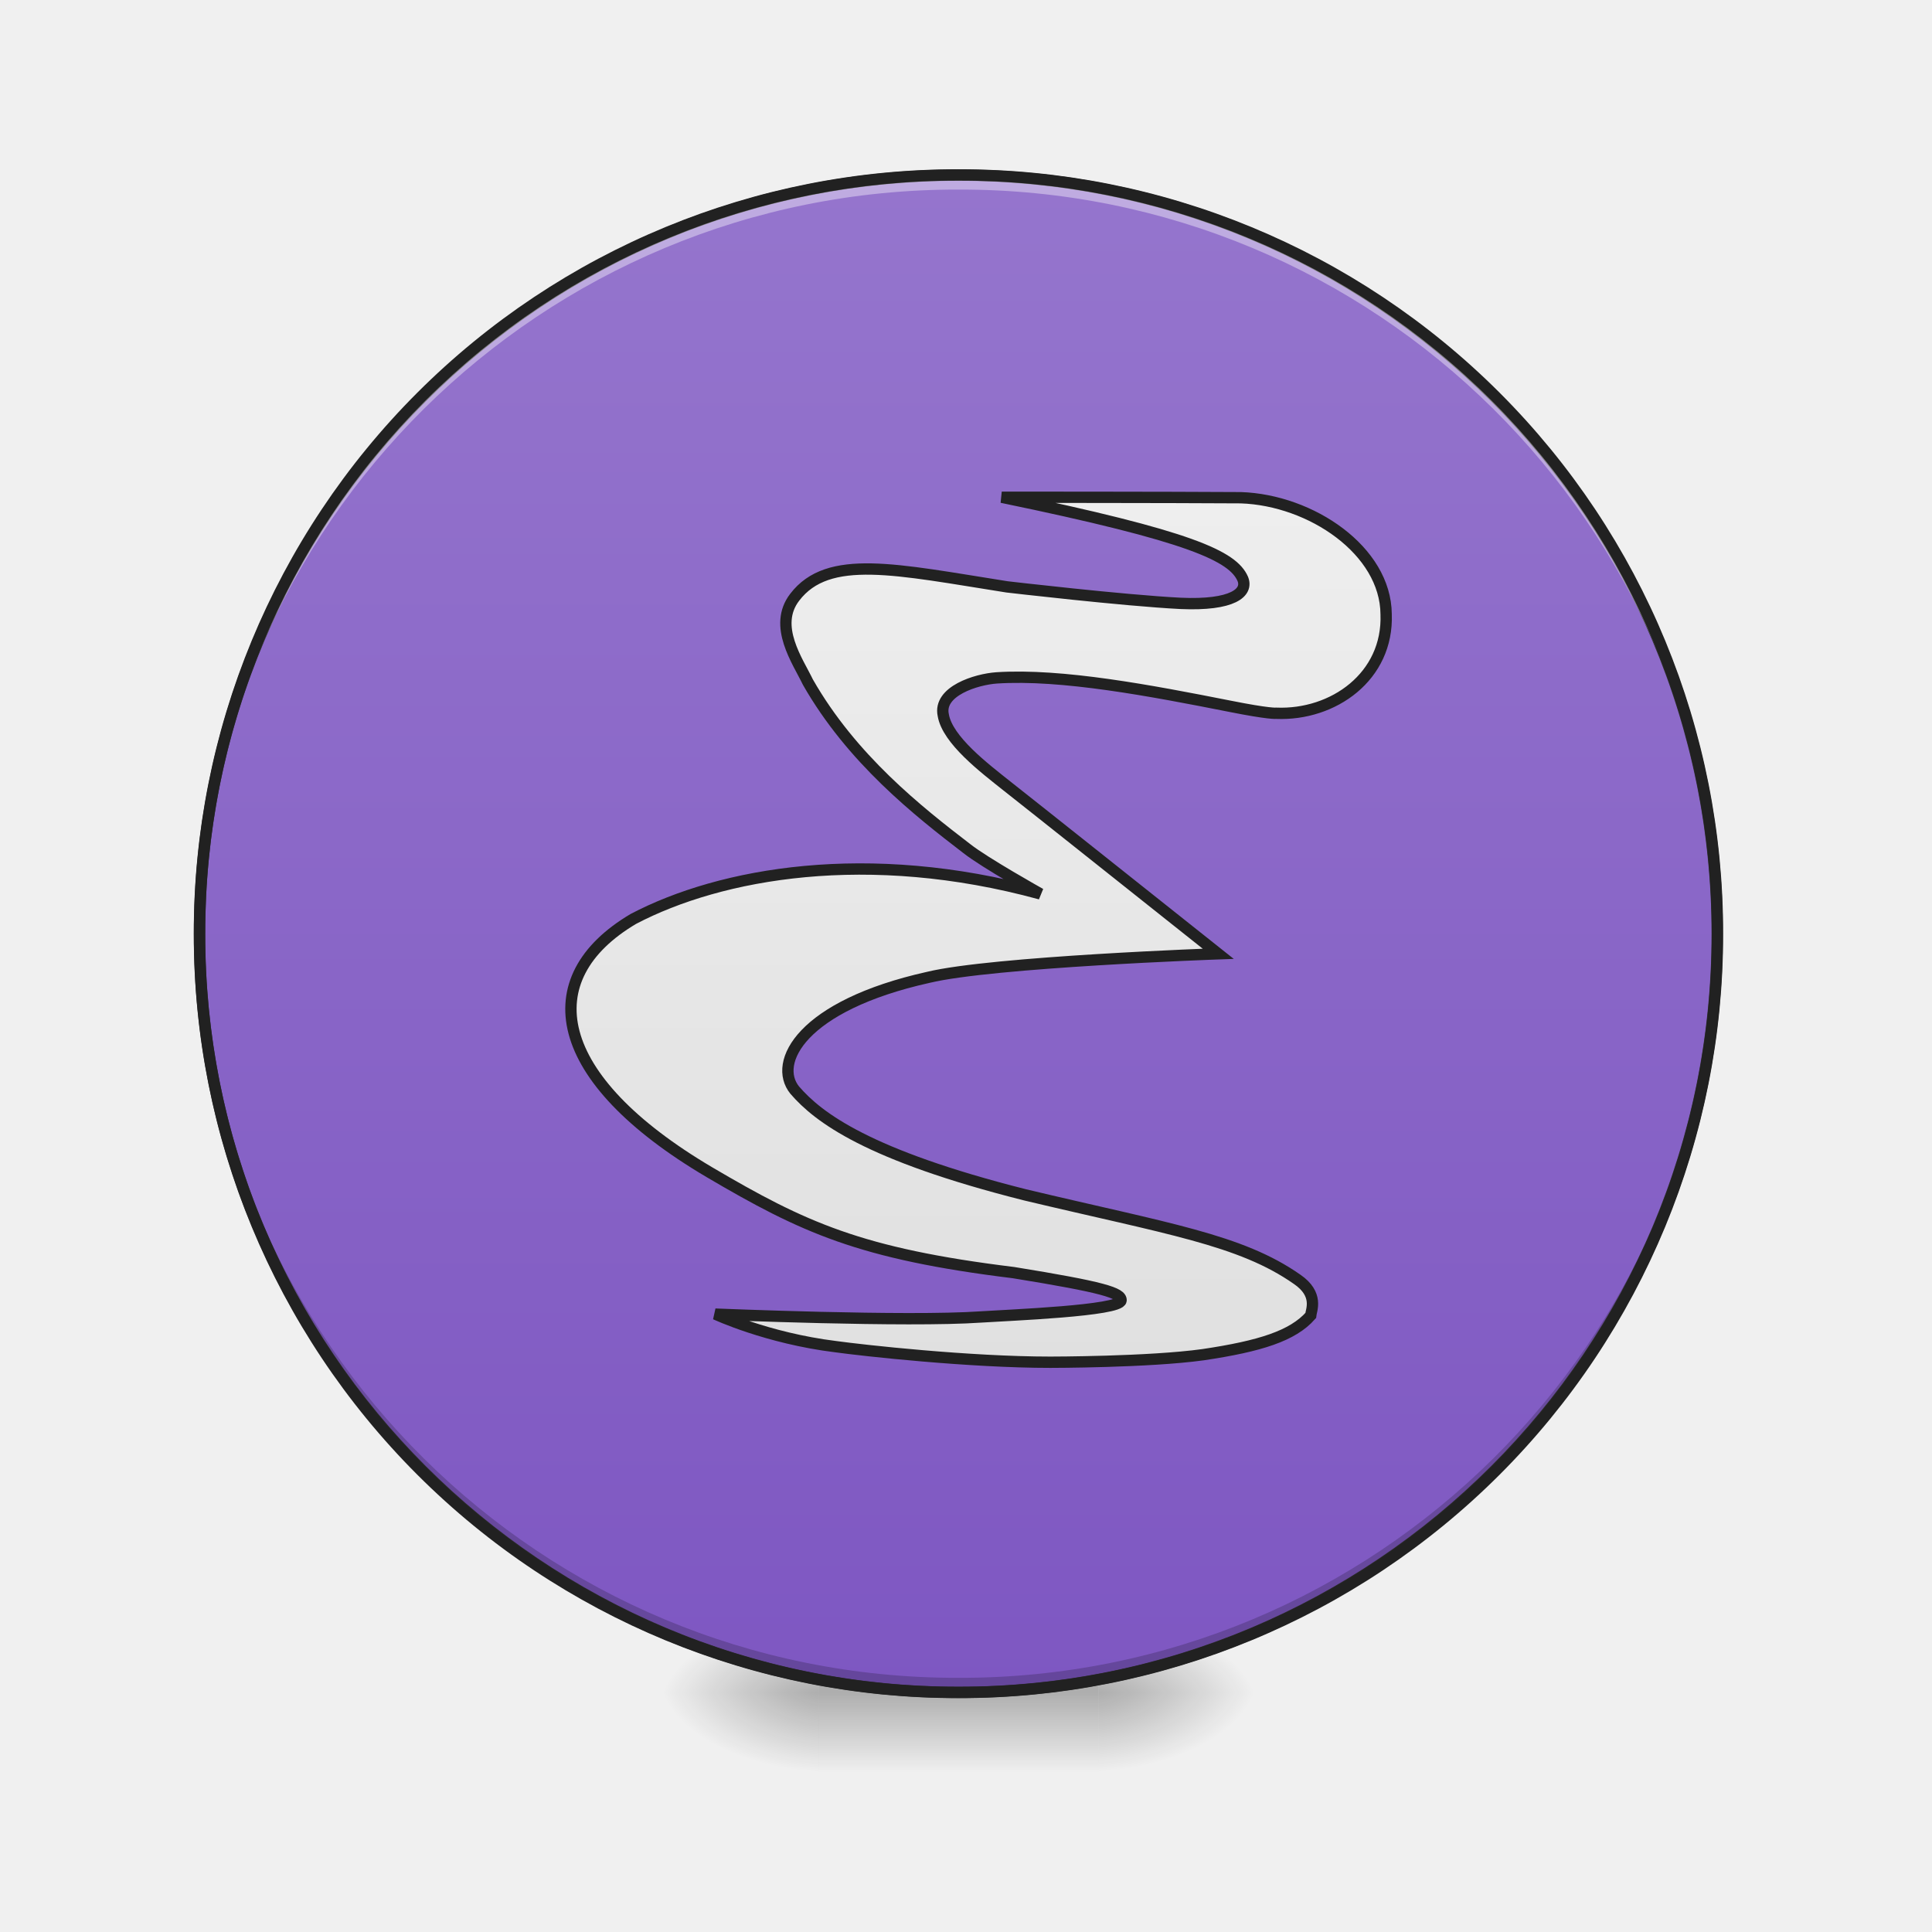
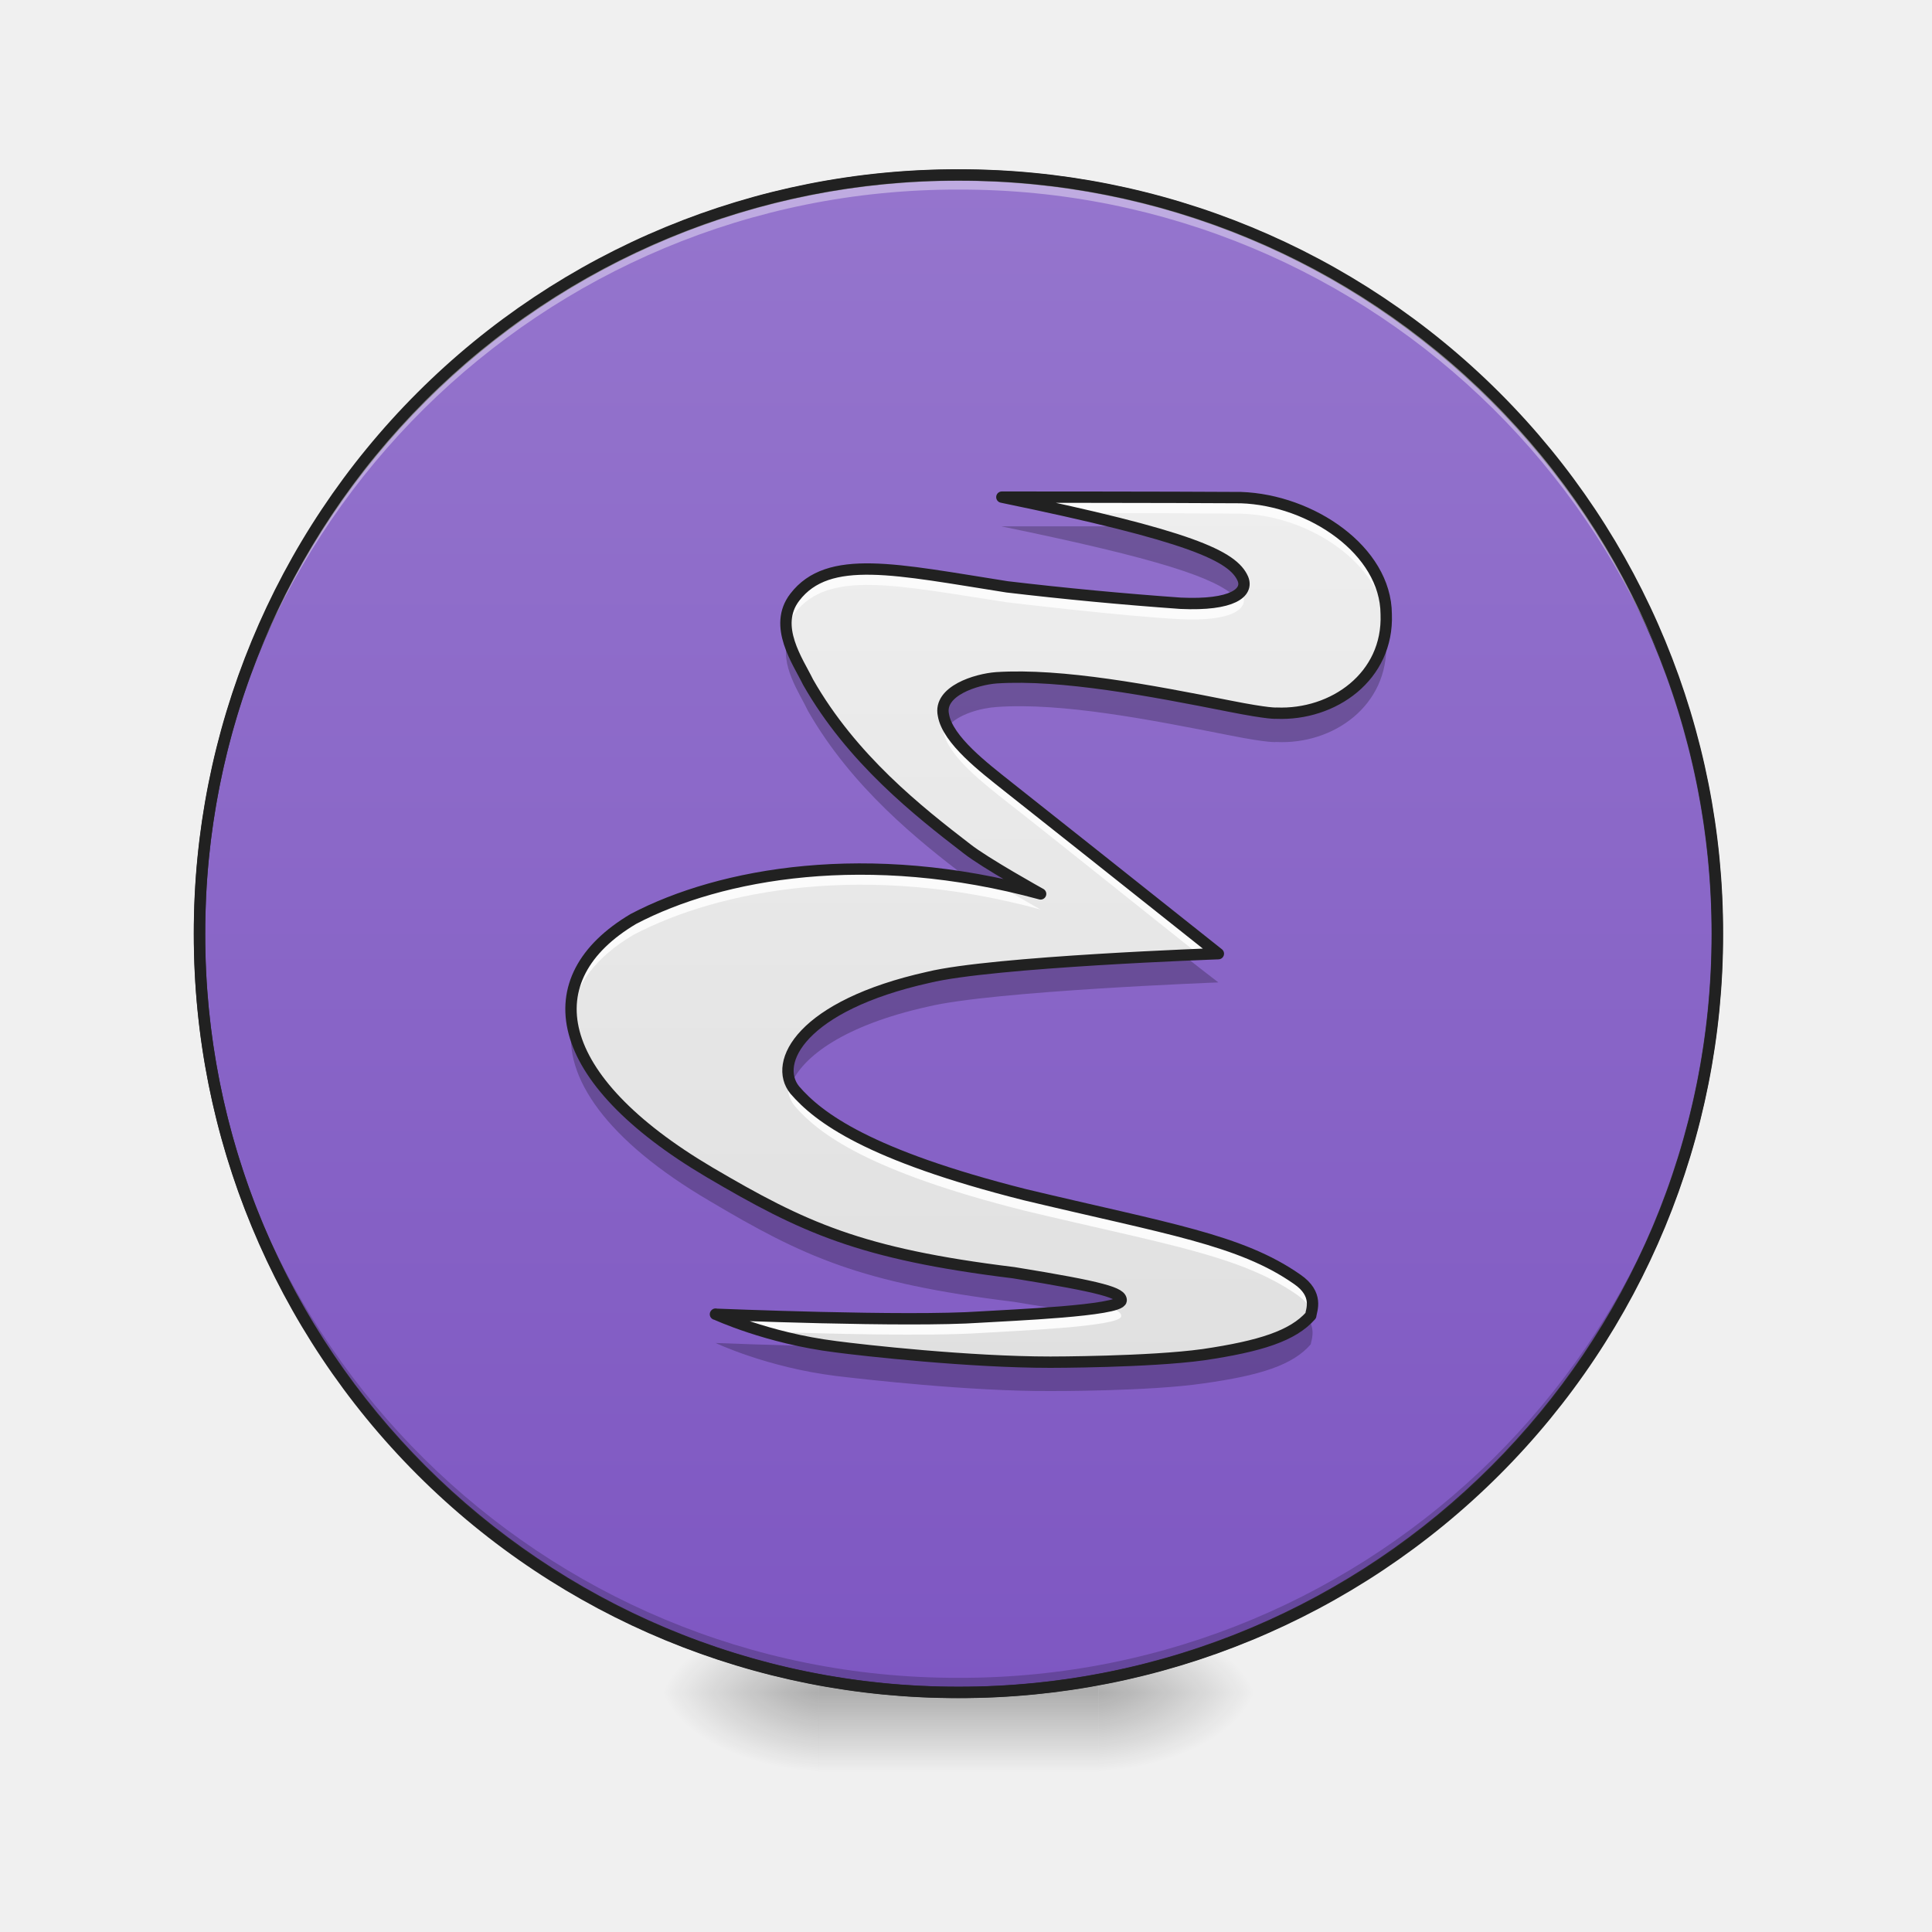
- <svg xmlns="http://www.w3.org/2000/svg" width="16pt" height="16pt" viewBox="0 0 16 16">
+ <svg xmlns="http://www.w3.org/2000/svg" width="16" height="16">
  <defs>
    <radialGradient id="a" gradientUnits="userSpaceOnUse" cx="450.909" cy="189.579" fx="450.909" fy="189.579" r="21.167" gradientTransform="matrix(0 -.03907 -.07032 0 22.262 31.798)">
      <stop offset="0" stop-opacity=".314" />
      <stop offset=".222" stop-opacity=".275" />
      <stop offset="1" stop-opacity="0" />
    </radialGradient>
    <radialGradient id="b" gradientUnits="userSpaceOnUse" cx="450.909" cy="189.579" fx="450.909" fy="189.579" r="21.167" gradientTransform="matrix(0 .03907 .07032 0 -6.385 -3.764)">
      <stop offset="0" stop-opacity=".314" />
      <stop offset=".222" stop-opacity=".275" />
      <stop offset="1" stop-opacity="0" />
    </radialGradient>
    <radialGradient id="c" gradientUnits="userSpaceOnUse" cx="450.909" cy="189.579" fx="450.909" fy="189.579" r="21.167" gradientTransform="matrix(0 -.03907 .07032 0 -6.385 31.798)">
      <stop offset="0" stop-opacity=".314" />
      <stop offset=".222" stop-opacity=".275" />
      <stop offset="1" stop-opacity="0" />
    </radialGradient>
    <radialGradient id="d" gradientUnits="userSpaceOnUse" cx="450.909" cy="189.579" fx="450.909" fy="189.579" r="21.167" gradientTransform="matrix(0 .03907 -.07032 0 22.262 -3.764)">
      <stop offset="0" stop-opacity=".314" />
      <stop offset=".222" stop-opacity=".275" />
      <stop offset="1" stop-opacity="0" />
    </radialGradient>
    <linearGradient id="e" gradientUnits="userSpaceOnUse" x1="255.323" y1="233.5" x2="255.323" y2="254.667" gradientTransform="matrix(.00668 0 0 .03125 6.233 6.72)">
      <stop offset="0" stop-opacity=".275" />
      <stop offset="1" stop-opacity="0" />
    </linearGradient>
    <linearGradient id="f" gradientUnits="userSpaceOnUse" x1="254" y1="-168.667" x2="254" y2="233.5">
      <stop offset="0" stop-color="#9575cd" />
      <stop offset="1" stop-color="#7e57c2" />
    </linearGradient>
-     <linearGradient id="g" gradientUnits="userSpaceOnUse" x1="254" y1="148.833" x2="254" y2="-84">
+     <linearGradient id="g" gradientUnits="userSpaceOnUse" x1="254" y1="148.833" x2="254" y2="-84" gradientTransform="matrix(.03125 0 0 .03125 0 6.72)">
      <stop offset="0" stop-color="#e0e0e0" />
      <stop offset="1" stop-color="#eee" />
    </linearGradient>
  </defs>
  <path d="M9.098 14.016h1.32v-.66h-1.32zm0 0" fill="url(#a)" />
  <path d="M6.781 14.016H5.457v.664h1.324zm0 0" fill="url(#b)" />
  <path d="M6.781 14.016H5.457v-.66h1.324zm0 0" fill="url(#c)" />
  <path d="M9.098 14.016h1.32v.664h-1.32zm0 0" fill="url(#d)" />
  <path d="M6.781 13.852h2.317v.828H6.78zm0 0" fill="url(#e)" />
  <path d="M253.976-168.63c111.114 0 201.106 89.992 201.106 201.106 0 110.99-89.992 200.981-201.106 200.981-110.99 0-201.106-89.991-201.106-200.98 0-111.115 90.116-201.106 201.106-201.106zm0 0" transform="matrix(.03125 0 0 .03125 0 6.72)" fill="url(#f)" stroke-width="3" stroke-linecap="round" stroke="#333" />
  <path d="M7.938 14.016a6.27 6.27 0 0 1-6.286-6.282v-.062a6.273 6.273 0 0 0 6.285 6.223 6.27 6.27 0 0 0 6.286-6.223v.062a6.27 6.27 0 0 1-6.286 6.282zm0 0" fill-opacity=".196" />
  <path d="M7.938 1.45a6.27 6.27 0 0 0-6.286 6.284v.059A6.273 6.273 0 0 1 7.937 1.57a6.27 6.27 0 0 1 6.286 6.223v-.059A6.27 6.27 0 0 0 7.937 1.45zm0 0" fill="#fff" fill-opacity=".392" />
  <path d="M7.938 1.402a6.318 6.318 0 0 0-6.333 6.332 6.318 6.318 0 0 0 6.332 6.329 6.318 6.318 0 0 0 6.333-6.329 6.318 6.318 0 0 0-6.332-6.332zm0 .094a6.223 6.223 0 0 1 6.238 6.238 6.222 6.222 0 0 1-6.239 6.235A6.222 6.222 0 0 1 1.7 7.734a6.223 6.223 0 0 1 6.239-6.238zm0 0" fill="#212121" />
-   <path d="M189.607 133.217s13.624 6.374 31.872 8.624c7.25 1 35.371 4.125 56.87 4.125 0 0 26.122 0 40.496-2 15.123-2.25 23.747-5 28.497-10.374.125-1.375 2.25-5.625-3.625-9.624-14.998-10.5-34.372-13.374-72.118-22.373-41.621-10.5-54.745-20.498-60.994-27.748-5.875-7.249 1.75-22.372 35.372-29.872 16.998-4.124 76.867-6.25 76.867-6.25-18.248-14.498-48.87-38.87-55.87-44.37-6.124-4.874-15.873-12.249-16.998-18.873-1.375-6.374 8.75-9.5 14.124-9.874 17.248-1.125 40.87 3.375 61.744 7.5 10.624 2.124 12.374 1.874 12.374 1.874 15.123.625 29.747-9.75 29.122-26.248-.125-16.873-19.873-30.247-38.496-30.872-18.749-.125-63.37-.125-63.37-.125 50.246 10.374 61.245 15.624 63.87 21.623 1.5 3.625-2.625 7.125-16.499 6.5-14.998-.75-45.995-4.375-45.995-4.375-29.373-4.624-47.371-8.874-56.245 2.75-5.875 7.624.875 16.998 3.5 22.498 11.623 20.373 29.247 34.246 42.12 44.12 4.75 3.75 19.499 12 19.499 12-45.746-12.5-84.742-5.5-107.865 6.624-26.622 15.748-21.998 42.246 20.123 67.118 24.873 14.624 39.871 21.623 80.617 26.623 23.873 3.874 28.623 5.374 28.498 7.374-.25 2.75-29.498 3.875-37.122 4.375-19.623 1.375-70.118-.75-70.368-.75zm0 0" transform="matrix(.03125 0 0 .03125 0 6.72)" fill="url(#g)" stroke-width="3" stroke="#212121" />
+   <path d="M5.926 10.883s.426.199.996.27c.226.03 1.105.128 1.777.128 0 0 .817 0 1.266-.062.473-.07.742-.156.89-.324.004-.043.07-.176-.113-.301-.469-.328-1.074-.418-2.254-.7-1.3-.328-1.71-.64-1.906-.867-.184-.226.055-.699 1.106-.933.53-.13 2.402-.196 2.402-.196-.57-.453-1.527-1.214-1.746-1.386-.192-.153-.496-.383-.531-.59-.043-.2.273-.297.44-.309.54-.035 1.278.106 1.93.235.333.066.387.058.387.058.473.02.93-.304.91-.82-.003-.527-.62-.945-1.203-.965-.586-.004-1.98-.004-1.98-.004 1.57.324 1.914.488 1.996.676.047.113-.082.223-.516.203C9.31 4.973 8.34 4.86 8.34 4.86c-.918-.144-1.48-.277-1.758.086-.184.239.027.532.11.703.363.637.913 1.07 1.316 1.38.148.117.61.374.61.374-1.43-.39-2.65-.172-3.372.207-.832.493-.687 1.32.629 2.098.777.457 1.246.676 2.52.832.746.121.894.168.89.23-.008.086-.922.122-1.16.137-.613.043-2.191-.023-2.2-.023zm0 0" fill="url(#g)" />
+   <path d="M8.297 4.117c.23.047.433.094.613.133.457 0 1.016 0 1.367.004.567.016 1.168.414 1.203.922v-.09c-.003-.527-.62-.945-1.203-.965-.586-.004-1.98-.004-1.98-.004zm-1.129.594c-.262.004-.457.066-.586.234a.35.35 0 0 0-.066.285.326.326 0 0 1 .066-.152c.277-.363.84-.23 1.758-.09 0 0 .969.117 1.437.14.434.02.563-.089.516-.202-.004-.008-.008-.02-.016-.028-.054.067-.207.114-.5.098C9.31 4.973 8.34 4.86 8.34 4.86c-.488-.078-.875-.148-1.172-.148zm.652 1.246a.163.163 0 0 0-.008.098c.036.207.34.437.532.59.203.156 1.011.804 1.586 1.261l.16-.008c-.57-.453-1.527-1.214-1.746-1.386-.18-.145-.465-.36-.524-.555zm-.707 1.238c-.77 0-1.414.176-1.867.414-.367.215-.543.5-.516.813.028-.262.204-.496.516-.68.723-.379 1.941-.601 3.371-.21 0 0-.203-.114-.383-.223a5.51 5.51 0 0 0-1.12-.114zM6.531 8.93c-.02.086 0 .168.051.23.195.227.606.54 1.906.867 1.18.282 1.785.371 2.254.696.07.05.106.097.117.144.016-.058.04-.168-.117-.273-.469-.328-1.074-.418-2.254-.7-1.3-.328-1.71-.64-1.906-.867a.333.333 0 0 1-.05-.097zm2.633 1.89c-.262.051-.855.075-1.039.086-.613.043-2.191-.023-2.2-.023 0 0 .157.07.403.144.512.02 1.375.04 1.797.012.238-.016 1.152-.05 1.16-.137.004-.027-.027-.054-.12-.082zm0 0" fill="#fbfbfb" />
+   <path d="M8.297 4.36c1.308.269 1.765.425 1.93.581.07-.039.09-.093.066-.148-.059-.133-.25-.258-.934-.434H8.297zm3.176.87c-.063.43-.477.696-.903.676 0 0-.054.008-.386-.058-.653-.13-1.391-.27-1.93-.235-.168.012-.484.11-.441.309.003.031.019.066.035.098.082-.106.28-.157.406-.165.539-.039 1.277.106 1.93.235.332.066.386.055.386.055.473.023.93-.301.91-.82 0-.032-.003-.063-.007-.095zm-4.946.06c-.074.214.094.448.164.597.364.636.914 1.074 1.313 1.379.2.035.402.078.613.136 0 0-.46-.257-.61-.375-.402-.308-.952-.742-1.316-1.379-.046-.093-.128-.222-.164-.359zm3.274 2.62c-.543.024-1.711.086-2.114.184-.984.219-1.257.644-1.136.886.094-.226.433-.488 1.136-.644.532-.129 2.403-.2 2.403-.2a22.53 22.53 0 0 1-.29-.226zm-5.063.567c-.078.441.285.968 1.137 1.468.777.461 1.246.68 2.52.836.187.031.34.055.457.078.234-.02.43-.05.433-.09.004-.062-.144-.109-.89-.23-1.274-.156-1.743-.375-2.52-.832-.703-.414-1.07-.844-1.137-1.23zm6.094 2.441c-.152.156-.418.234-.867.3-.45.063-1.266.063-1.266.063-.672 0-1.55-.097-1.777-.129h-.004c-.523-.011-.988-.03-.992-.03 0 0 .426.202.996.273.226.027 1.105.128 1.777.125 0 0 .817.003 1.266-.063.473-.066.742-.152.89-.324.004-.031.043-.117-.023-.215zm0 0" fill-opacity=".235" />
+   <path d="M5.926 10.883s.426.199.996.27c.226.03 1.105.128 1.777.128 0 0 .817 0 1.266-.062.473-.07.742-.156.89-.324.004-.043.07-.176-.113-.301-.469-.328-1.074-.418-2.254-.7-1.3-.328-1.71-.64-1.906-.867-.184-.226.055-.699 1.106-.933.53-.13 2.402-.196 2.402-.196-.57-.453-1.527-1.214-1.746-1.386-.192-.153-.496-.383-.531-.59-.043-.2.273-.297.44-.309.54-.035 1.278.106 1.93.235.333.066.387.058.387.058.473.02.93-.304.91-.82-.003-.527-.62-.945-1.203-.965-.586-.004-1.98-.004-1.98-.004 1.57.324 1.914.488 1.996.676.047.113-.082.223-.516.203A31.065 31.065 0 0 1 8.34 4.86c-.918-.144-1.48-.277-1.758.086-.184.239.027.532.11.703.363.637.913 1.07 1.316 1.38.148.117.61.374.61.374-1.43-.39-2.65-.172-3.372.207-.832.493-.687 1.32.629 2.098.777.457 1.246.676 2.52.832.746.121.894.168.89.23-.008.086-.922.122-1.16.137-.613.043-2.191-.023-2.2-.023zm0 0" fill="none" stroke-width=".094" stroke-linecap="round" stroke-linejoin="round" stroke="#212121" />
</svg>
